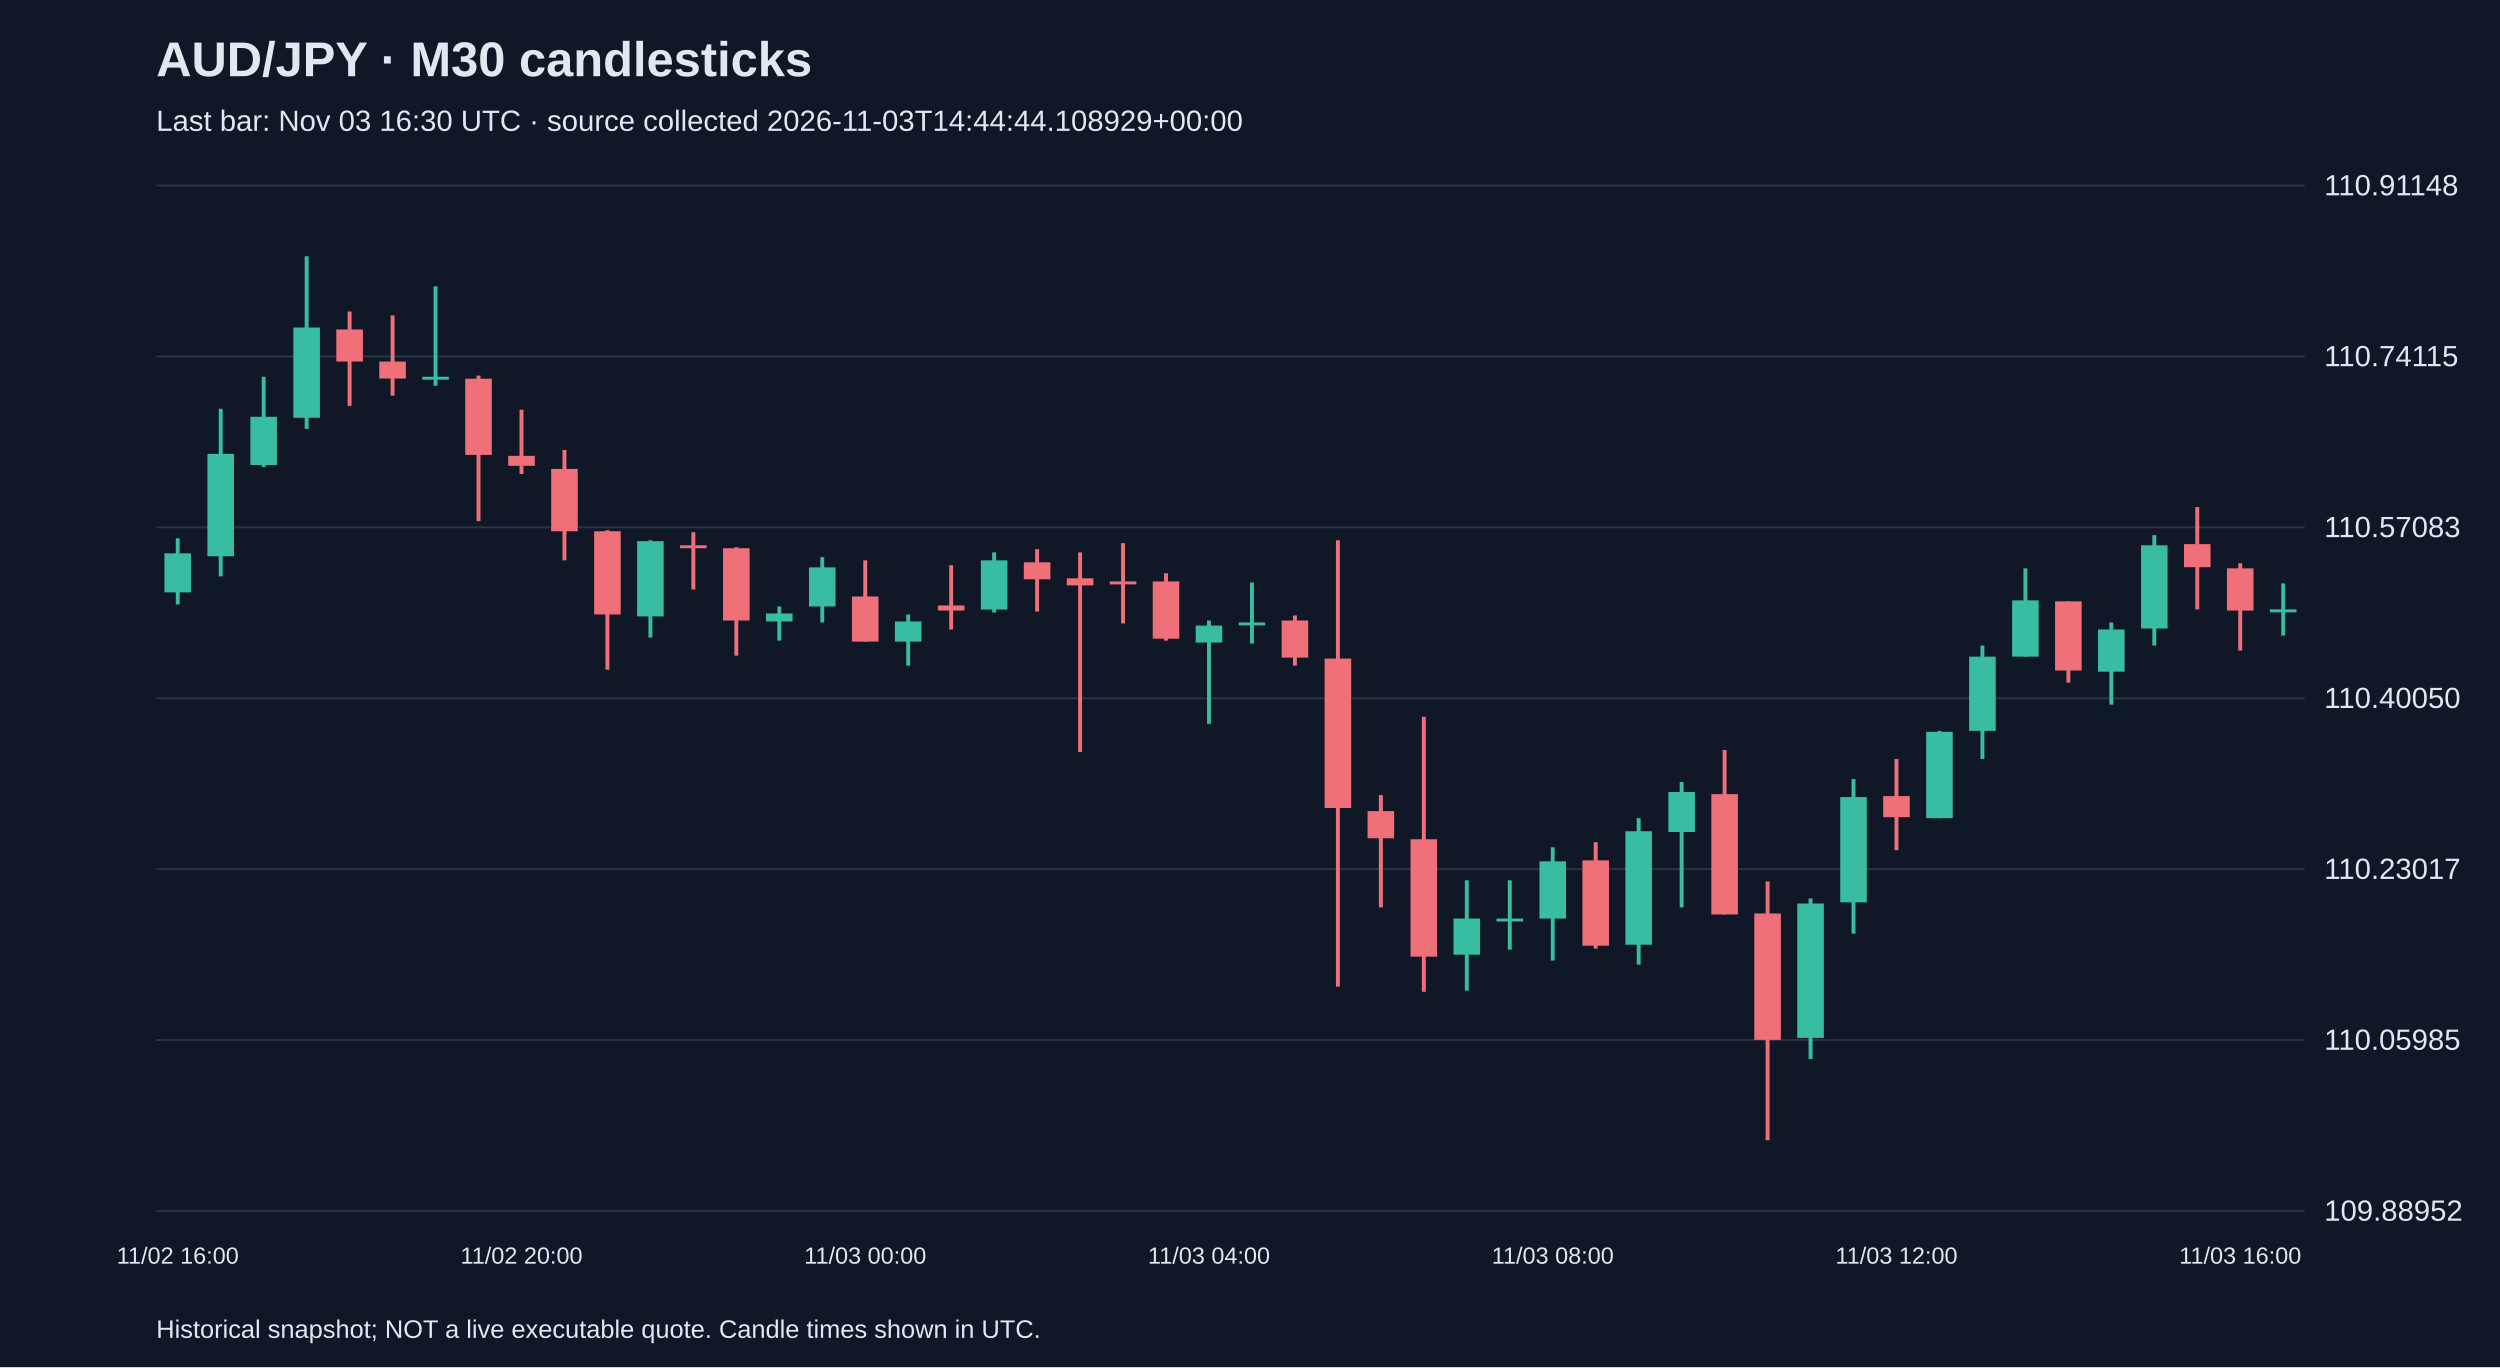
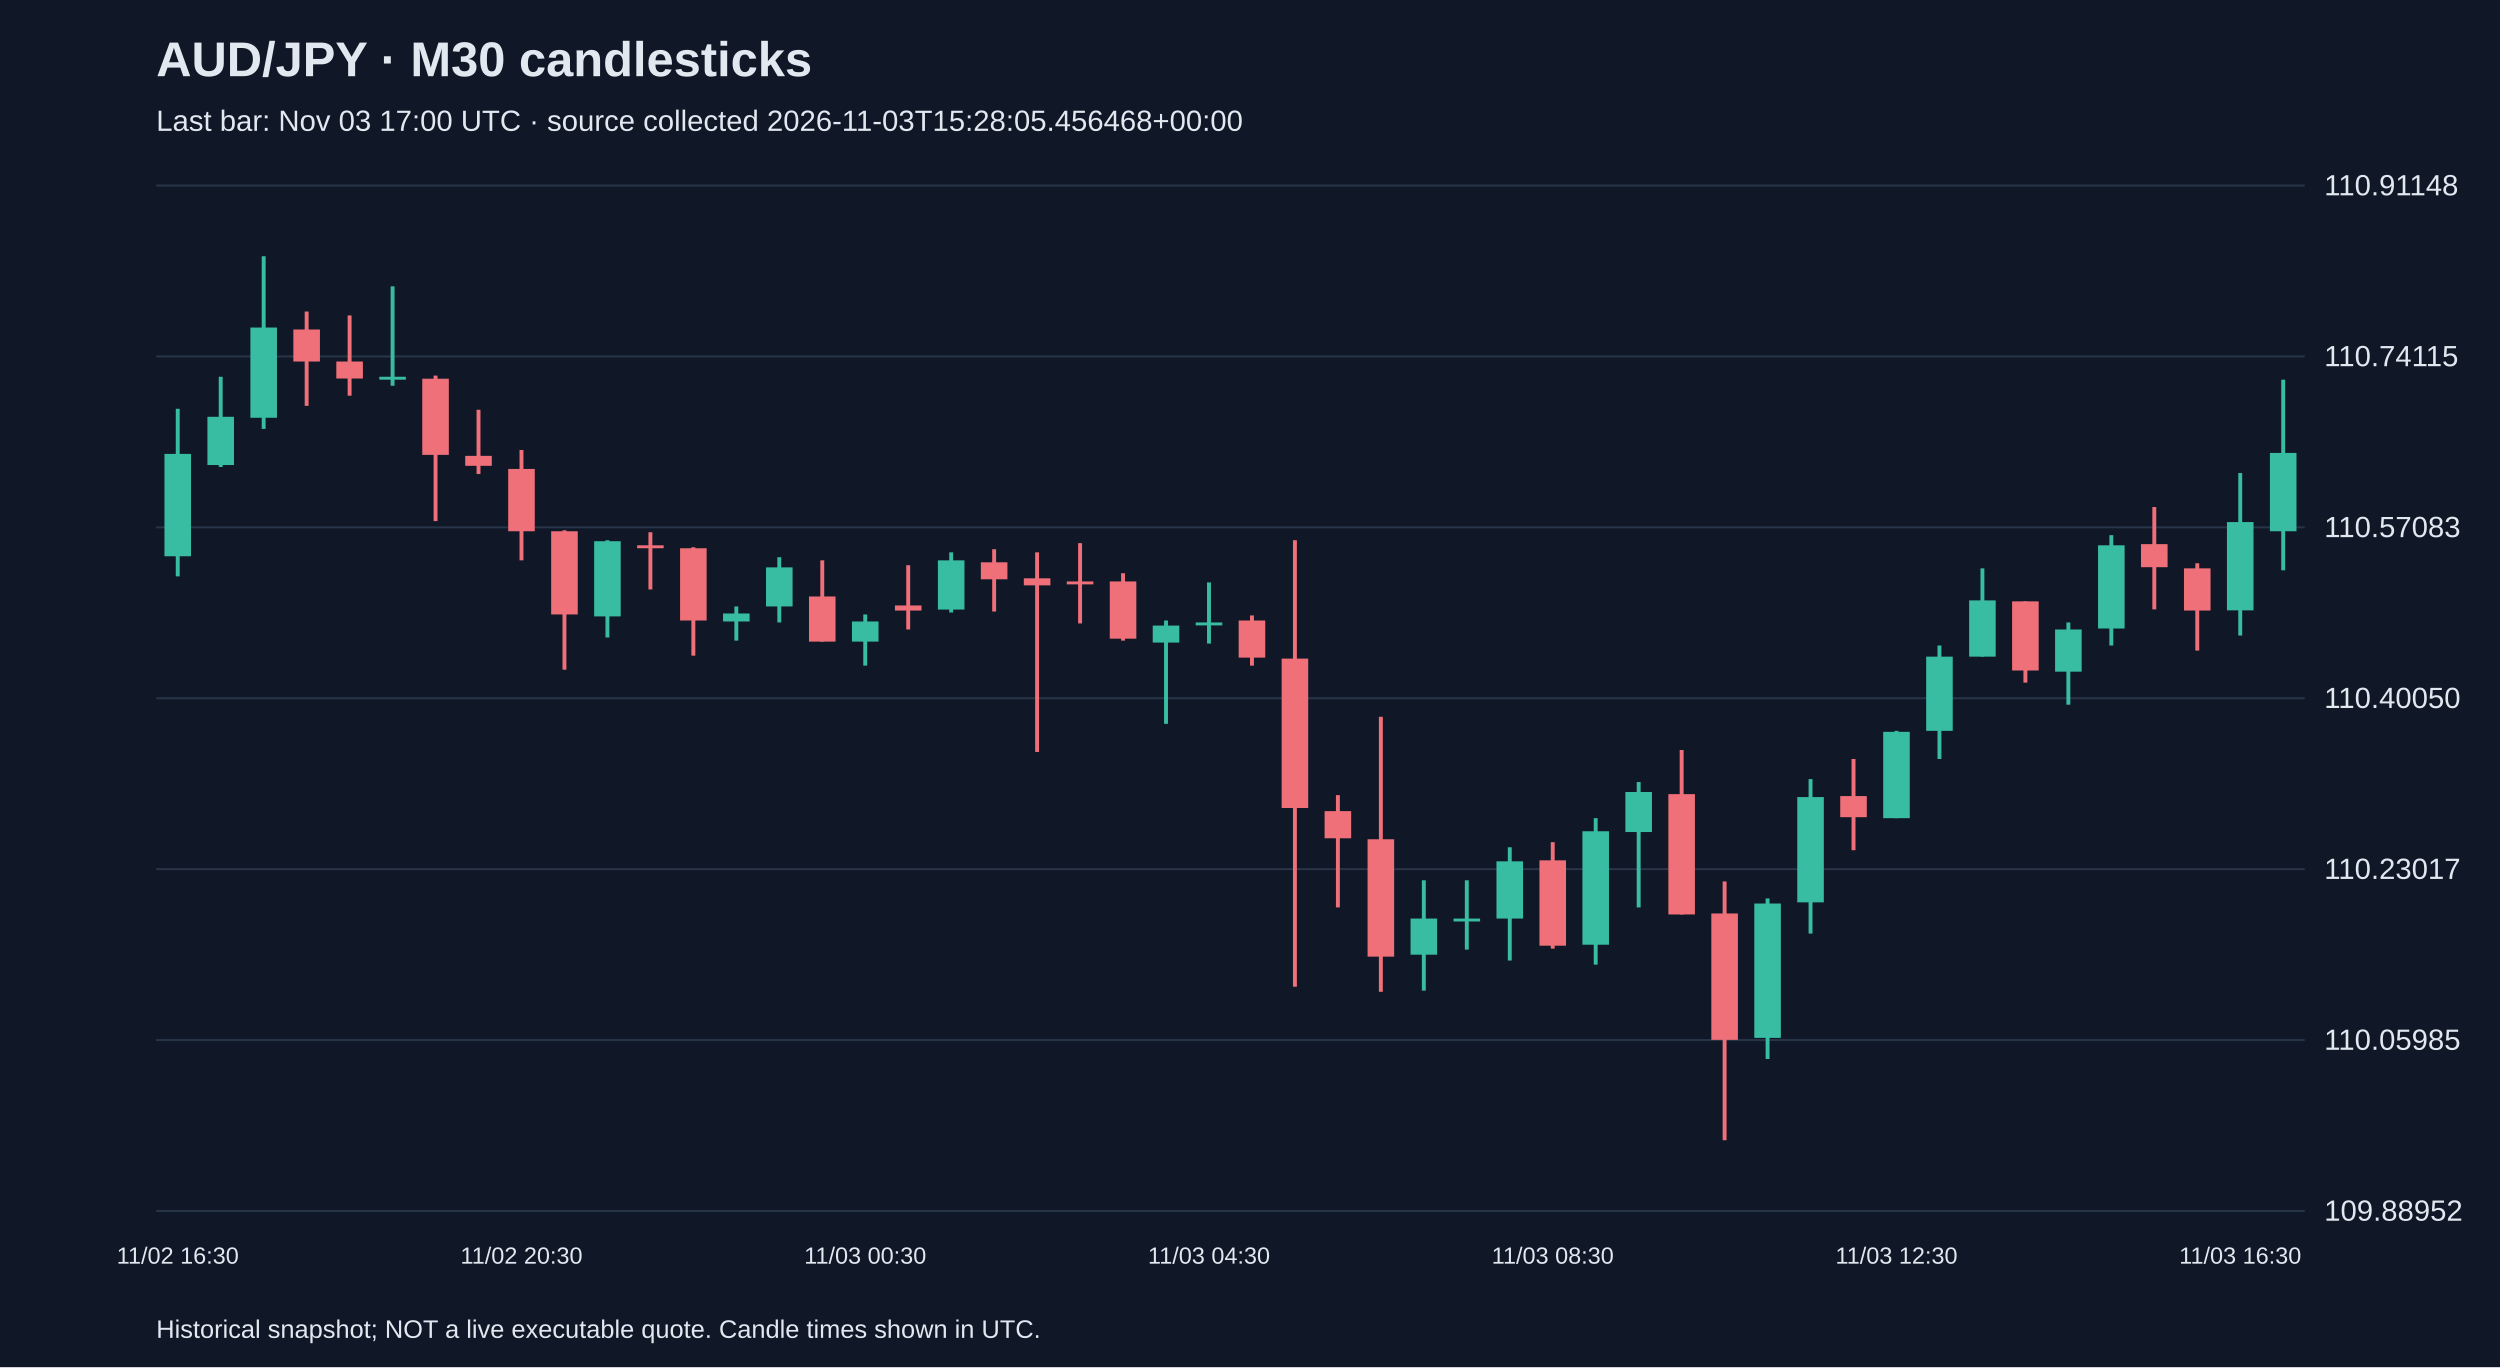
<svg xmlns="http://www.w3.org/2000/svg" viewBox="0 0 1280 700">
  <rect width="100%" height="100%" fill="#101827" />
  <style>text{font-family:Arial,sans-serif;fill:#e2e8f0}</style>
  <text x="80" y="39" font-size="25" font-weight="bold">AUD/JPY · M30 candlesticks</text>
-   <text x="80" y="67" font-size="15" fill="#a6b1c5">Last bar: Nov 03 16:30 UTC · source collected 2026-11-03T14:44:44.108929+00:00</text>
+   <text x="80" y="67" font-size="15" fill="#a6b1c5">Last bar: Nov 03 17:00 UTC · source collected 2026-11-03T15:28:05.456468+00:00</text>
  <line x1="80" y1="620.0" x2="1180" y2="620.0" stroke="#283548" />
  <text x="1190" y="625.0" font-size="15">109.88952</text>
  <line x1="80" y1="532.5" x2="1180" y2="532.5" stroke="#283548" />
  <text x="1190" y="537.5" font-size="15">110.05985</text>
  <line x1="80" y1="445.0" x2="1180" y2="445.0" stroke="#283548" />
  <text x="1190" y="450.0" font-size="15">110.23017</text>
  <line x1="80" y1="357.5" x2="1180" y2="357.5" stroke="#283548" />
  <text x="1190" y="362.5" font-size="15">110.40050</text>
  <line x1="80" y1="270.0" x2="1180" y2="270.0" stroke="#283548" />
  <text x="1190" y="275.0" font-size="15">110.57083</text>
  <line x1="80" y1="182.5" x2="1180" y2="182.5" stroke="#283548" />
  <text x="1190" y="187.5" font-size="15">110.74115</text>
  <line x1="80" y1="95.0" x2="1180" y2="95.0" stroke="#283548" />
  <text x="1190" y="100.0" font-size="15">110.91148</text>
-   <line x1="91.0" y1="275.6" x2="91.0" y2="309.5" stroke="#38bca2" stroke-width="2" />
-   <rect x="84.2" y="283.3" width="13.6" height="20.0" fill="#38bca2" />
-   <text x="91.0" y="647" text-anchor="middle" font-size="12">11/02 16:00</text>
-   <line x1="113.0" y1="209.3" x2="113.0" y2="295.1" stroke="#38bca2" stroke-width="2" />
-   <rect x="106.2" y="232.4" width="13.6" height="52.4" fill="#38bca2" />
-   <line x1="135.0" y1="192.9" x2="135.0" y2="239.1" stroke="#38bca2" stroke-width="2" />
-   <rect x="128.2" y="213.4" width="13.6" height="24.7" fill="#38bca2" />
-   <line x1="157.0" y1="131.2" x2="157.0" y2="219.6" stroke="#38bca2" stroke-width="2" />
-   <rect x="150.2" y="167.7" width="13.6" height="46.2" fill="#38bca2" />
-   <line x1="179.0" y1="159.5" x2="179.0" y2="207.8" stroke="#f07079" stroke-width="2" />
-   <rect x="172.2" y="168.7" width="13.6" height="16.4" fill="#f07079" />
-   <line x1="201.0" y1="161.5" x2="201.0" y2="202.6" stroke="#f07079" stroke-width="2" />
-   <rect x="194.2" y="185.1" width="13.6" height="8.7" fill="#f07079" />
-   <line x1="223.0" y1="146.6" x2="223.0" y2="197.5" stroke="#38bca2" stroke-width="2" />
-   <rect x="216.2" y="192.9" width="13.6" height="1.5" fill="#38bca2" />
-   <line x1="245.0" y1="192.3" x2="245.0" y2="266.8" stroke="#f07079" stroke-width="2" />
-   <rect x="238.2" y="193.9" width="13.6" height="39.0" fill="#f07079" />
-   <line x1="267.0" y1="209.8" x2="267.0" y2="242.7" stroke="#f07079" stroke-width="2" />
-   <rect x="260.2" y="233.4" width="13.6" height="5.1" fill="#f07079" />
-   <text x="267.0" y="647" text-anchor="middle" font-size="12">11/02 20:00</text>
-   <line x1="289.0" y1="230.4" x2="289.0" y2="286.9" stroke="#f07079" stroke-width="2" />
-   <rect x="282.2" y="240.1" width="13.6" height="31.9" fill="#f07079" />
-   <line x1="311.0" y1="271.5" x2="311.0" y2="342.9" stroke="#f07079" stroke-width="2" />
-   <rect x="304.2" y="272.0" width="13.6" height="42.6" fill="#f07079" />
-   <line x1="333.0" y1="276.6" x2="333.0" y2="326.4" stroke="#38bca2" stroke-width="2" />
-   <rect x="326.2" y="277.1" width="13.6" height="38.5" fill="#38bca2" />
-   <line x1="355.0" y1="272.5" x2="355.0" y2="301.8" stroke="#f07079" stroke-width="2" />
-   <rect x="348.2" y="279.2" width="13.6" height="1.5" fill="#f07079" />
-   <line x1="377.0" y1="280.2" x2="377.0" y2="335.7" stroke="#f07079" stroke-width="2" />
-   <rect x="370.2" y="280.7" width="13.6" height="37.0" fill="#f07079" />
-   <line x1="399.0" y1="310.5" x2="399.0" y2="328.0" stroke="#38bca2" stroke-width="2" />
-   <rect x="392.2" y="314.1" width="13.6" height="4.1" fill="#38bca2" />
-   <line x1="421.0" y1="285.3" x2="421.0" y2="318.7" stroke="#38bca2" stroke-width="2" />
-   <rect x="414.2" y="290.5" width="13.6" height="20.0" fill="#38bca2" />
-   <line x1="443.0" y1="286.9" x2="443.0" y2="328.5" stroke="#f07079" stroke-width="2" />
-   <rect x="436.2" y="305.4" width="13.6" height="23.1" fill="#f07079" />
-   <text x="443.0" y="647" text-anchor="middle" font-size="12">11/03 00:00</text>
-   <line x1="465.0" y1="314.6" x2="465.0" y2="340.8" stroke="#38bca2" stroke-width="2" />
-   <rect x="458.2" y="318.2" width="13.6" height="10.3" fill="#38bca2" />
-   <line x1="487.0" y1="289.4" x2="487.0" y2="322.3" stroke="#f07079" stroke-width="2" />
-   <rect x="480.2" y="310.0" width="13.6" height="2.6" fill="#f07079" />
-   <line x1="509.0" y1="282.8" x2="509.0" y2="313.6" stroke="#38bca2" stroke-width="2" />
-   <rect x="502.2" y="286.9" width="13.6" height="25.2" fill="#38bca2" />
-   <line x1="531.0" y1="281.2" x2="531.0" y2="313.1" stroke="#f07079" stroke-width="2" />
-   <rect x="524.2" y="287.9" width="13.6" height="8.7" fill="#f07079" />
-   <line x1="553.0" y1="282.8" x2="553.0" y2="385.0" stroke="#f07079" stroke-width="2" />
-   <rect x="546.2" y="296.1" width="13.6" height="3.6" fill="#f07079" />
-   <line x1="575.0" y1="278.1" x2="575.0" y2="319.2" stroke="#f07079" stroke-width="2" />
-   <rect x="568.2" y="297.7" width="13.6" height="1.5" fill="#f07079" />
-   <line x1="597.0" y1="293.5" x2="597.0" y2="328.0" stroke="#f07079" stroke-width="2" />
-   <rect x="590.2" y="297.7" width="13.6" height="29.3" fill="#f07079" />
-   <line x1="619.0" y1="317.7" x2="619.0" y2="370.6" stroke="#38bca2" stroke-width="2" />
-   <rect x="612.2" y="320.3" width="13.6" height="8.7" fill="#38bca2" />
-   <text x="619.0" y="647" text-anchor="middle" font-size="12">11/03 04:00</text>
-   <line x1="641.0" y1="298.2" x2="641.0" y2="329.5" stroke="#38bca2" stroke-width="2" />
-   <rect x="634.2" y="318.7" width="13.6" height="1.5" fill="#38bca2" />
-   <line x1="663.0" y1="315.1" x2="663.0" y2="340.8" stroke="#f07079" stroke-width="2" />
-   <rect x="656.2" y="317.7" width="13.6" height="19.0" fill="#f07079" />
-   <line x1="685.0" y1="276.6" x2="685.0" y2="505.2" stroke="#f07079" stroke-width="2" />
-   <rect x="678.2" y="337.2" width="13.6" height="76.5" fill="#f07079" />
-   <line x1="707.0" y1="407.1" x2="707.0" y2="464.6" stroke="#f07079" stroke-width="2" />
-   <rect x="700.2" y="415.3" width="13.6" height="13.9" fill="#f07079" />
-   <line x1="729.0" y1="367.0" x2="729.0" y2="507.8" stroke="#f07079" stroke-width="2" />
-   <rect x="722.2" y="429.7" width="13.6" height="60.1" fill="#f07079" />
-   <line x1="751.0" y1="450.7" x2="751.0" y2="507.2" stroke="#38bca2" stroke-width="2" />
-   <rect x="744.2" y="470.3" width="13.6" height="18.5" fill="#38bca2" />
-   <line x1="773.0" y1="450.7" x2="773.0" y2="486.2" stroke="#38bca2" stroke-width="2" />
-   <rect x="766.2" y="470.3" width="13.6" height="1.5" fill="#38bca2" />
-   <line x1="795.0" y1="433.8" x2="795.0" y2="491.8" stroke="#38bca2" stroke-width="2" />
-   <rect x="788.2" y="441.0" width="13.6" height="29.3" fill="#38bca2" />
-   <text x="795.0" y="647" text-anchor="middle" font-size="12">11/03 08:00</text>
-   <line x1="817.0" y1="431.2" x2="817.0" y2="485.7" stroke="#f07079" stroke-width="2" />
-   <rect x="810.2" y="440.5" width="13.6" height="43.7" fill="#f07079" />
-   <line x1="839.0" y1="418.9" x2="839.0" y2="493.9" stroke="#38bca2" stroke-width="2" />
-   <rect x="832.2" y="425.6" width="13.6" height="58.1" fill="#38bca2" />
-   <line x1="861.0" y1="400.4" x2="861.0" y2="464.6" stroke="#38bca2" stroke-width="2" />
-   <rect x="854.2" y="405.5" width="13.6" height="20.5" fill="#38bca2" />
-   <line x1="883.0" y1="384.0" x2="883.0" y2="468.2" stroke="#f07079" stroke-width="2" />
-   <rect x="876.2" y="406.6" width="13.6" height="61.6" fill="#f07079" />
-   <line x1="905.0" y1="451.3" x2="905.0" y2="583.8" stroke="#f07079" stroke-width="2" />
-   <rect x="898.2" y="467.7" width="13.6" height="64.7" fill="#f07079" />
-   <line x1="927.0" y1="460.0" x2="927.0" y2="542.2" stroke="#38bca2" stroke-width="2" />
-   <rect x="920.2" y="462.6" width="13.6" height="68.8" fill="#38bca2" />
-   <line x1="949.0" y1="398.9" x2="949.0" y2="478.0" stroke="#38bca2" stroke-width="2" />
-   <rect x="942.2" y="408.1" width="13.6" height="53.9" fill="#38bca2" />
-   <line x1="971.0" y1="388.6" x2="971.0" y2="435.3" stroke="#f07079" stroke-width="2" />
-   <rect x="964.2" y="407.6" width="13.6" height="10.8" fill="#f07079" />
-   <text x="971.0" y="647" text-anchor="middle" font-size="12">11/03 12:00</text>
-   <line x1="993.0" y1="374.2" x2="993.0" y2="418.9" stroke="#38bca2" stroke-width="2" />
-   <rect x="986.2" y="374.7" width="13.6" height="44.2" fill="#38bca2" />
-   <line x1="1015.0" y1="330.5" x2="1015.0" y2="388.6" stroke="#38bca2" stroke-width="2" />
-   <rect x="1008.2" y="336.2" width="13.6" height="38.0" fill="#38bca2" />
-   <line x1="1037.0" y1="291.0" x2="1037.0" y2="336.2" stroke="#38bca2" stroke-width="2" />
-   <rect x="1030.2" y="307.4" width="13.6" height="28.8" fill="#38bca2" />
-   <line x1="1059.0" y1="307.9" x2="1059.0" y2="349.5" stroke="#f07079" stroke-width="2" />
-   <rect x="1052.2" y="307.9" width="13.6" height="35.4" fill="#f07079" />
-   <line x1="1081.0" y1="318.7" x2="1081.0" y2="360.8" stroke="#38bca2" stroke-width="2" />
-   <rect x="1074.2" y="322.3" width="13.6" height="21.6" fill="#38bca2" />
-   <line x1="1103.0" y1="274.0" x2="1103.0" y2="330.5" stroke="#38bca2" stroke-width="2" />
-   <rect x="1096.2" y="279.2" width="13.6" height="42.6" fill="#38bca2" />
-   <line x1="1125.0" y1="259.6" x2="1125.0" y2="312.0" stroke="#f07079" stroke-width="2" />
-   <rect x="1118.2" y="278.6" width="13.6" height="11.8" fill="#f07079" />
-   <line x1="1147.0" y1="288.4" x2="1147.0" y2="333.1" stroke="#f07079" stroke-width="2" />
-   <rect x="1140.2" y="291.0" width="13.6" height="21.6" fill="#f07079" />
-   <text x="1147.0" y="647" text-anchor="middle" font-size="12">11/03 16:00</text>
-   <line x1="1169.0" y1="298.7" x2="1169.0" y2="325.4" stroke="#38bca2" stroke-width="2" />
-   <rect x="1162.2" y="312.0" width="13.6" height="1.5" fill="#38bca2" />
+   <line x1="91.0" y1="209.3" x2="91.0" y2="295.1" stroke="#38bca2" stroke-width="2" />
+   <rect x="84.2" y="232.4" width="13.6" height="52.4" fill="#38bca2" />
+   <text x="91.0" y="647" text-anchor="middle" font-size="12">11/02 16:30</text>
+   <line x1="113.0" y1="192.9" x2="113.0" y2="239.1" stroke="#38bca2" stroke-width="2" />
+   <rect x="106.2" y="213.4" width="13.6" height="24.7" fill="#38bca2" />
+   <line x1="135.0" y1="131.2" x2="135.0" y2="219.6" stroke="#38bca2" stroke-width="2" />
+   <rect x="128.2" y="167.7" width="13.6" height="46.2" fill="#38bca2" />
+   <line x1="157.0" y1="159.5" x2="157.0" y2="207.8" stroke="#f07079" stroke-width="2" />
+   <rect x="150.2" y="168.7" width="13.6" height="16.4" fill="#f07079" />
+   <line x1="179.0" y1="161.5" x2="179.0" y2="202.6" stroke="#f07079" stroke-width="2" />
+   <rect x="172.2" y="185.1" width="13.6" height="8.7" fill="#f07079" />
+   <line x1="201.0" y1="146.6" x2="201.0" y2="197.5" stroke="#38bca2" stroke-width="2" />
+   <rect x="194.2" y="192.9" width="13.6" height="1.5" fill="#38bca2" />
+   <line x1="223.0" y1="192.3" x2="223.0" y2="266.8" stroke="#f07079" stroke-width="2" />
+   <rect x="216.2" y="193.9" width="13.6" height="39.0" fill="#f07079" />
+   <line x1="245.0" y1="209.8" x2="245.0" y2="242.7" stroke="#f07079" stroke-width="2" />
+   <rect x="238.2" y="233.4" width="13.6" height="5.1" fill="#f07079" />
+   <line x1="267.0" y1="230.4" x2="267.0" y2="286.9" stroke="#f07079" stroke-width="2" />
+   <rect x="260.2" y="240.1" width="13.6" height="31.9" fill="#f07079" />
+   <text x="267.0" y="647" text-anchor="middle" font-size="12">11/02 20:30</text>
+   <line x1="289.0" y1="271.5" x2="289.0" y2="342.9" stroke="#f07079" stroke-width="2" />
+   <rect x="282.2" y="272.0" width="13.6" height="42.6" fill="#f07079" />
+   <line x1="311.0" y1="276.6" x2="311.0" y2="326.4" stroke="#38bca2" stroke-width="2" />
+   <rect x="304.2" y="277.1" width="13.6" height="38.5" fill="#38bca2" />
+   <line x1="333.0" y1="272.5" x2="333.0" y2="301.8" stroke="#f07079" stroke-width="2" />
+   <rect x="326.2" y="279.2" width="13.6" height="1.5" fill="#f07079" />
+   <line x1="355.0" y1="280.2" x2="355.0" y2="335.7" stroke="#f07079" stroke-width="2" />
+   <rect x="348.2" y="280.7" width="13.6" height="37.0" fill="#f07079" />
+   <line x1="377.0" y1="310.5" x2="377.0" y2="328.0" stroke="#38bca2" stroke-width="2" />
+   <rect x="370.2" y="314.1" width="13.6" height="4.1" fill="#38bca2" />
+   <line x1="399.0" y1="285.3" x2="399.0" y2="318.7" stroke="#38bca2" stroke-width="2" />
+   <rect x="392.2" y="290.5" width="13.6" height="20.0" fill="#38bca2" />
+   <line x1="421.0" y1="286.9" x2="421.0" y2="328.5" stroke="#f07079" stroke-width="2" />
+   <rect x="414.2" y="305.4" width="13.6" height="23.1" fill="#f07079" />
+   <line x1="443.0" y1="314.6" x2="443.0" y2="340.8" stroke="#38bca2" stroke-width="2" />
+   <rect x="436.2" y="318.2" width="13.6" height="10.3" fill="#38bca2" />
+   <text x="443.0" y="647" text-anchor="middle" font-size="12">11/03 00:30</text>
+   <line x1="465.0" y1="289.4" x2="465.0" y2="322.3" stroke="#f07079" stroke-width="2" />
+   <rect x="458.2" y="310.0" width="13.6" height="2.6" fill="#f07079" />
+   <line x1="487.0" y1="282.8" x2="487.0" y2="313.6" stroke="#38bca2" stroke-width="2" />
+   <rect x="480.2" y="286.9" width="13.6" height="25.2" fill="#38bca2" />
+   <line x1="509.0" y1="281.2" x2="509.0" y2="313.1" stroke="#f07079" stroke-width="2" />
+   <rect x="502.2" y="287.9" width="13.6" height="8.7" fill="#f07079" />
+   <line x1="531.0" y1="282.8" x2="531.0" y2="385.0" stroke="#f07079" stroke-width="2" />
+   <rect x="524.2" y="296.1" width="13.6" height="3.6" fill="#f07079" />
+   <line x1="553.0" y1="278.1" x2="553.0" y2="319.2" stroke="#f07079" stroke-width="2" />
+   <rect x="546.2" y="297.7" width="13.6" height="1.5" fill="#f07079" />
+   <line x1="575.0" y1="293.5" x2="575.0" y2="328.0" stroke="#f07079" stroke-width="2" />
+   <rect x="568.2" y="297.7" width="13.6" height="29.3" fill="#f07079" />
+   <line x1="597.0" y1="317.7" x2="597.0" y2="370.6" stroke="#38bca2" stroke-width="2" />
+   <rect x="590.2" y="320.3" width="13.6" height="8.7" fill="#38bca2" />
+   <line x1="619.0" y1="298.2" x2="619.0" y2="329.5" stroke="#38bca2" stroke-width="2" />
+   <rect x="612.2" y="318.7" width="13.6" height="1.5" fill="#38bca2" />
+   <text x="619.0" y="647" text-anchor="middle" font-size="12">11/03 04:30</text>
+   <line x1="641.0" y1="315.1" x2="641.0" y2="340.8" stroke="#f07079" stroke-width="2" />
+   <rect x="634.2" y="317.7" width="13.6" height="19.0" fill="#f07079" />
+   <line x1="663.0" y1="276.6" x2="663.0" y2="505.2" stroke="#f07079" stroke-width="2" />
+   <rect x="656.2" y="337.2" width="13.6" height="76.5" fill="#f07079" />
+   <line x1="685.0" y1="407.1" x2="685.0" y2="464.6" stroke="#f07079" stroke-width="2" />
+   <rect x="678.2" y="415.3" width="13.6" height="13.9" fill="#f07079" />
+   <line x1="707.0" y1="367.0" x2="707.0" y2="507.8" stroke="#f07079" stroke-width="2" />
+   <rect x="700.2" y="429.7" width="13.6" height="60.1" fill="#f07079" />
+   <line x1="729.0" y1="450.7" x2="729.0" y2="507.2" stroke="#38bca2" stroke-width="2" />
+   <rect x="722.2" y="470.3" width="13.6" height="18.5" fill="#38bca2" />
+   <line x1="751.0" y1="450.7" x2="751.0" y2="486.2" stroke="#38bca2" stroke-width="2" />
+   <rect x="744.2" y="470.3" width="13.6" height="1.5" fill="#38bca2" />
+   <line x1="773.0" y1="433.8" x2="773.0" y2="491.8" stroke="#38bca2" stroke-width="2" />
+   <rect x="766.2" y="441.0" width="13.6" height="29.3" fill="#38bca2" />
+   <line x1="795.0" y1="431.2" x2="795.0" y2="485.7" stroke="#f07079" stroke-width="2" />
+   <rect x="788.2" y="440.5" width="13.6" height="43.7" fill="#f07079" />
+   <text x="795.0" y="647" text-anchor="middle" font-size="12">11/03 08:30</text>
+   <line x1="817.0" y1="418.9" x2="817.0" y2="493.9" stroke="#38bca2" stroke-width="2" />
+   <rect x="810.2" y="425.6" width="13.6" height="58.1" fill="#38bca2" />
+   <line x1="839.0" y1="400.4" x2="839.0" y2="464.6" stroke="#38bca2" stroke-width="2" />
+   <rect x="832.2" y="405.5" width="13.6" height="20.5" fill="#38bca2" />
+   <line x1="861.0" y1="384.0" x2="861.0" y2="468.2" stroke="#f07079" stroke-width="2" />
+   <rect x="854.2" y="406.6" width="13.6" height="61.6" fill="#f07079" />
+   <line x1="883.0" y1="451.3" x2="883.0" y2="583.8" stroke="#f07079" stroke-width="2" />
+   <rect x="876.2" y="467.7" width="13.6" height="64.7" fill="#f07079" />
+   <line x1="905.0" y1="460.0" x2="905.0" y2="542.2" stroke="#38bca2" stroke-width="2" />
+   <rect x="898.2" y="462.6" width="13.6" height="68.8" fill="#38bca2" />
+   <line x1="927.0" y1="398.9" x2="927.0" y2="478.0" stroke="#38bca2" stroke-width="2" />
+   <rect x="920.2" y="408.1" width="13.6" height="53.9" fill="#38bca2" />
+   <line x1="949.0" y1="388.6" x2="949.0" y2="435.3" stroke="#f07079" stroke-width="2" />
+   <rect x="942.2" y="407.6" width="13.6" height="10.8" fill="#f07079" />
+   <line x1="971.0" y1="374.2" x2="971.0" y2="418.9" stroke="#38bca2" stroke-width="2" />
+   <rect x="964.2" y="374.7" width="13.6" height="44.2" fill="#38bca2" />
+   <text x="971.0" y="647" text-anchor="middle" font-size="12">11/03 12:30</text>
+   <line x1="993.0" y1="330.5" x2="993.0" y2="388.6" stroke="#38bca2" stroke-width="2" />
+   <rect x="986.2" y="336.2" width="13.6" height="38.0" fill="#38bca2" />
+   <line x1="1015.0" y1="291.0" x2="1015.0" y2="336.2" stroke="#38bca2" stroke-width="2" />
+   <rect x="1008.2" y="307.4" width="13.6" height="28.8" fill="#38bca2" />
+   <line x1="1037.0" y1="307.9" x2="1037.0" y2="349.5" stroke="#f07079" stroke-width="2" />
+   <rect x="1030.2" y="307.9" width="13.6" height="35.4" fill="#f07079" />
+   <line x1="1059.0" y1="318.7" x2="1059.0" y2="360.8" stroke="#38bca2" stroke-width="2" />
+   <rect x="1052.2" y="322.3" width="13.6" height="21.6" fill="#38bca2" />
+   <line x1="1081.0" y1="274.0" x2="1081.0" y2="330.5" stroke="#38bca2" stroke-width="2" />
+   <rect x="1074.2" y="279.2" width="13.6" height="42.6" fill="#38bca2" />
+   <line x1="1103.0" y1="259.6" x2="1103.0" y2="312.0" stroke="#f07079" stroke-width="2" />
+   <rect x="1096.2" y="278.6" width="13.6" height="11.8" fill="#f07079" />
+   <line x1="1125.0" y1="288.4" x2="1125.0" y2="333.1" stroke="#f07079" stroke-width="2" />
+   <rect x="1118.2" y="291.0" width="13.6" height="21.6" fill="#f07079" />
+   <line x1="1147.0" y1="242.2" x2="1147.0" y2="325.4" stroke="#38bca2" stroke-width="2" />
+   <rect x="1140.2" y="267.3" width="13.6" height="45.2" fill="#38bca2" />
+   <text x="1147.0" y="647" text-anchor="middle" font-size="12">11/03 16:30</text>
+   <line x1="1169.0" y1="194.4" x2="1169.0" y2="292.0" stroke="#38bca2" stroke-width="2" />
+   <rect x="1162.2" y="231.9" width="13.6" height="40.1" fill="#38bca2" />
  <text x="80" y="685" font-size="13">Historical snapshot; NOT a live executable quote. Candle times shown in UTC.</text>
</svg>
